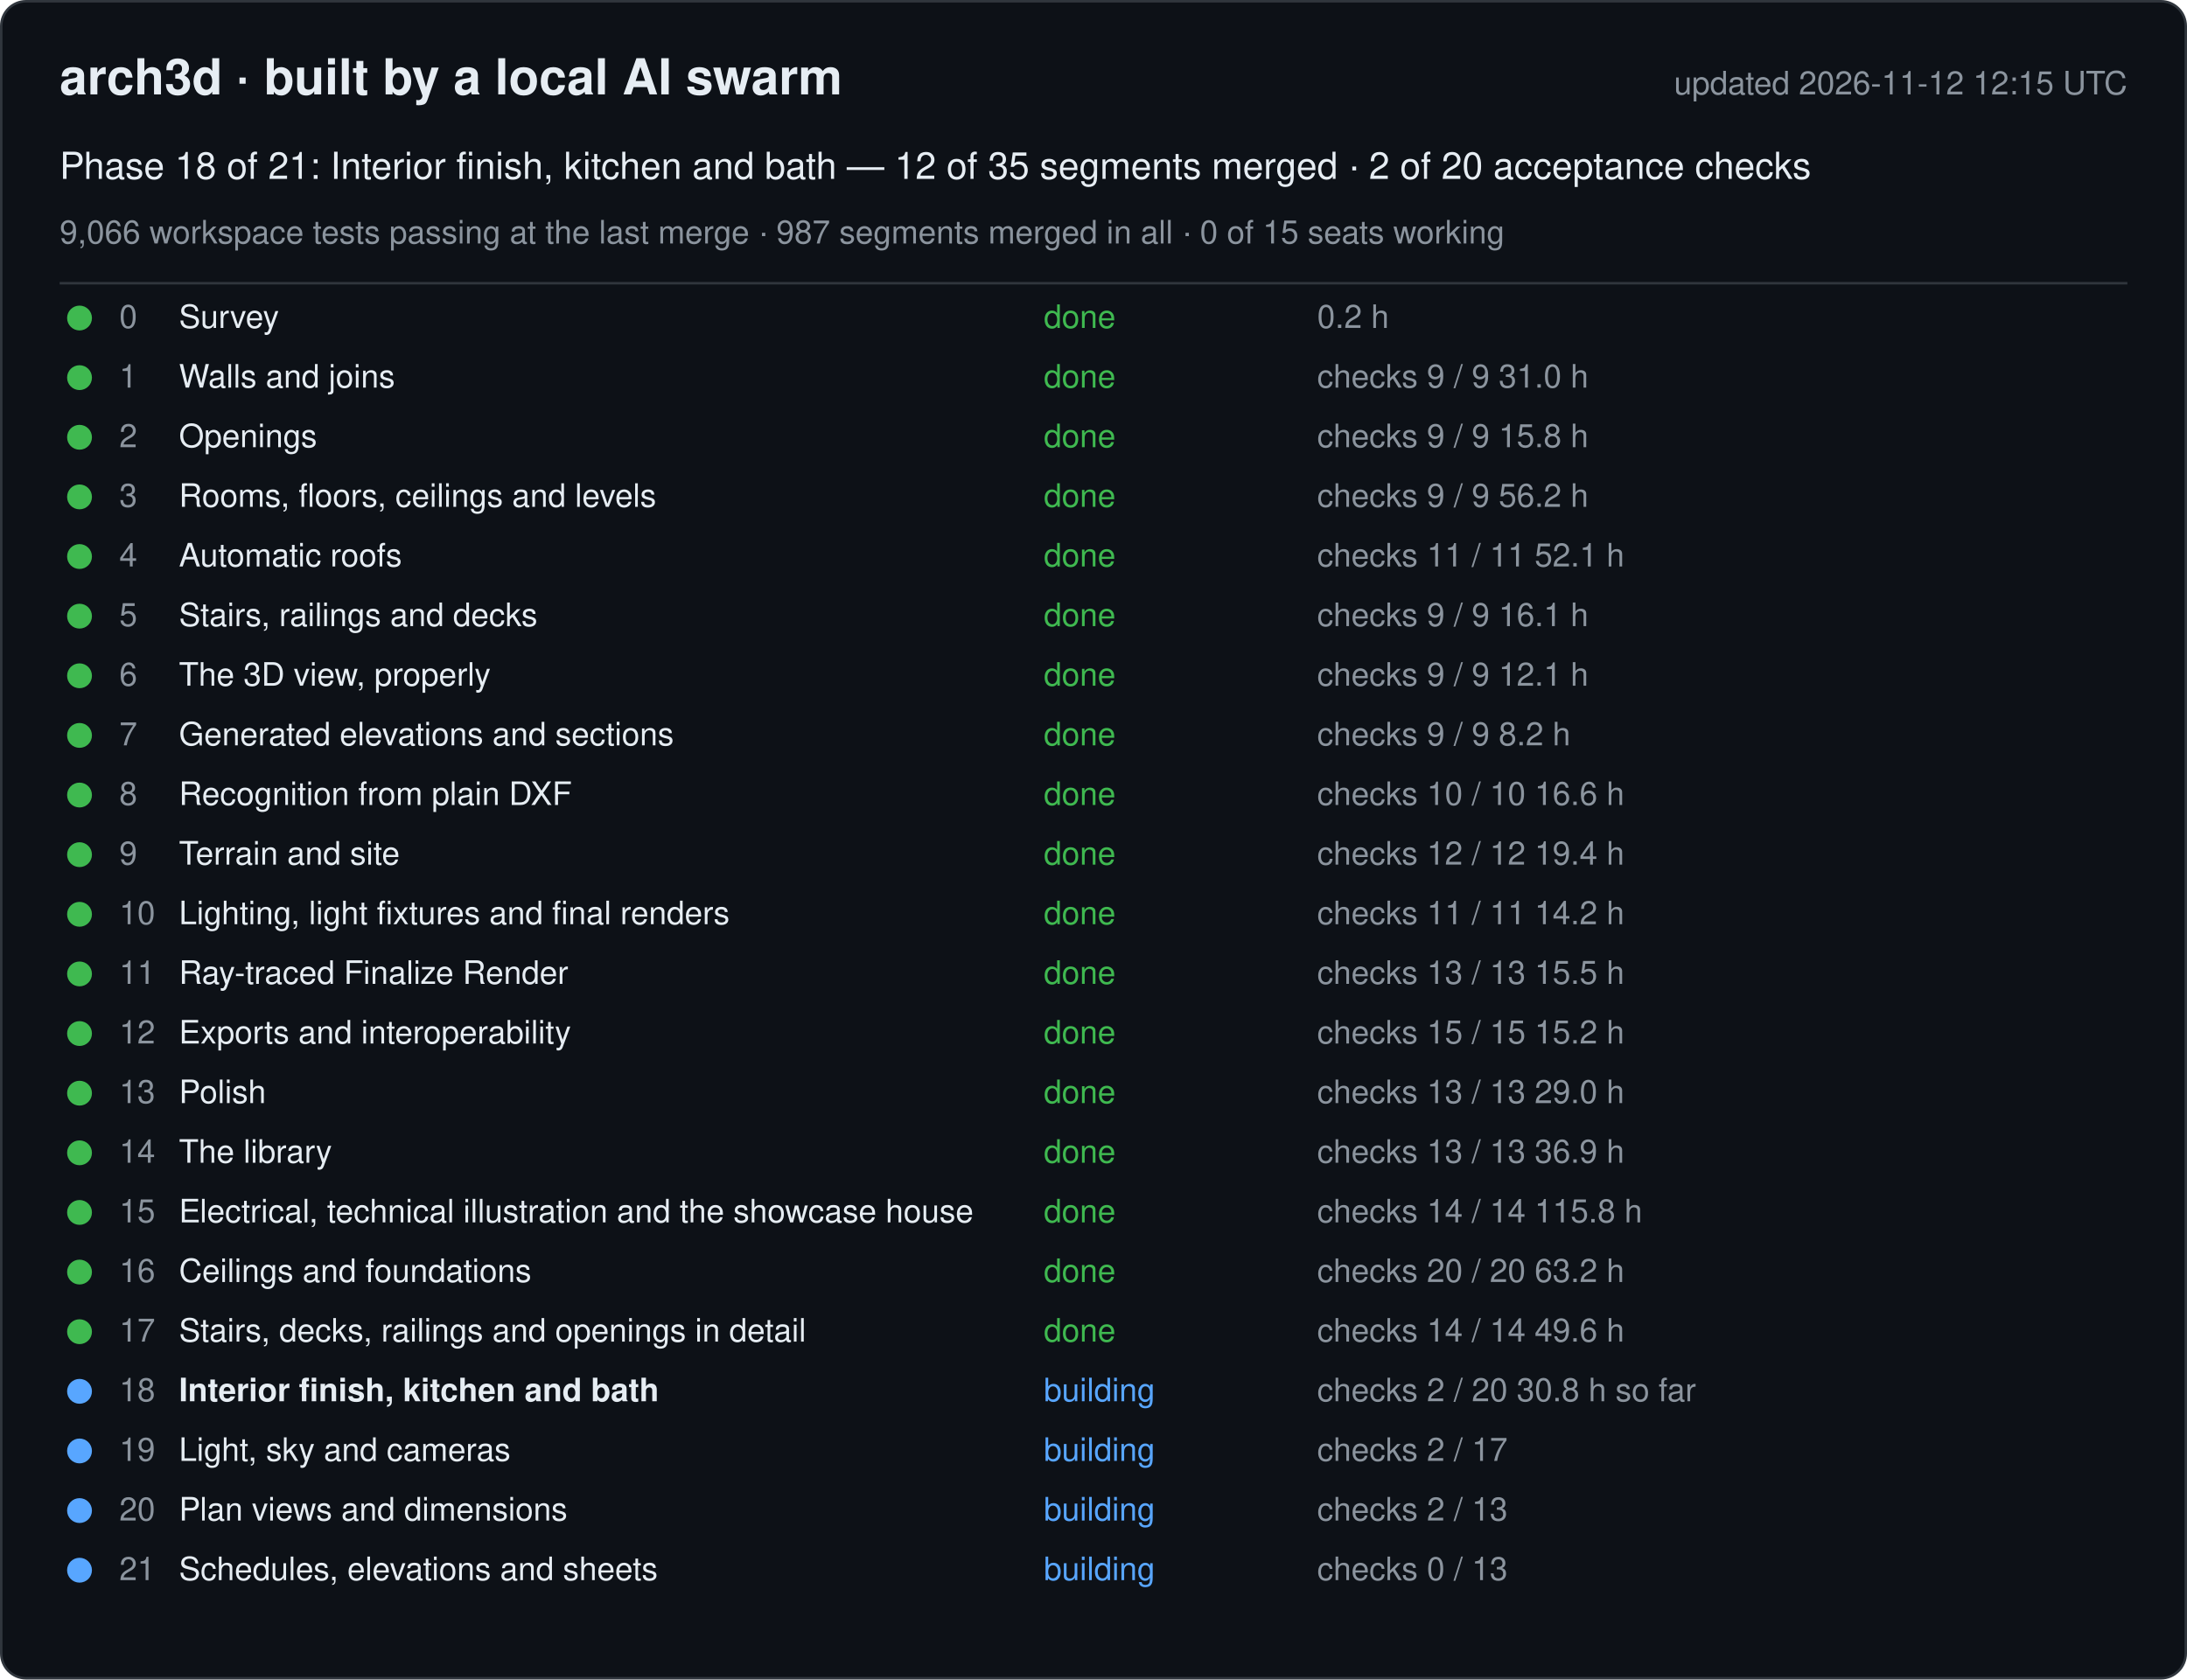
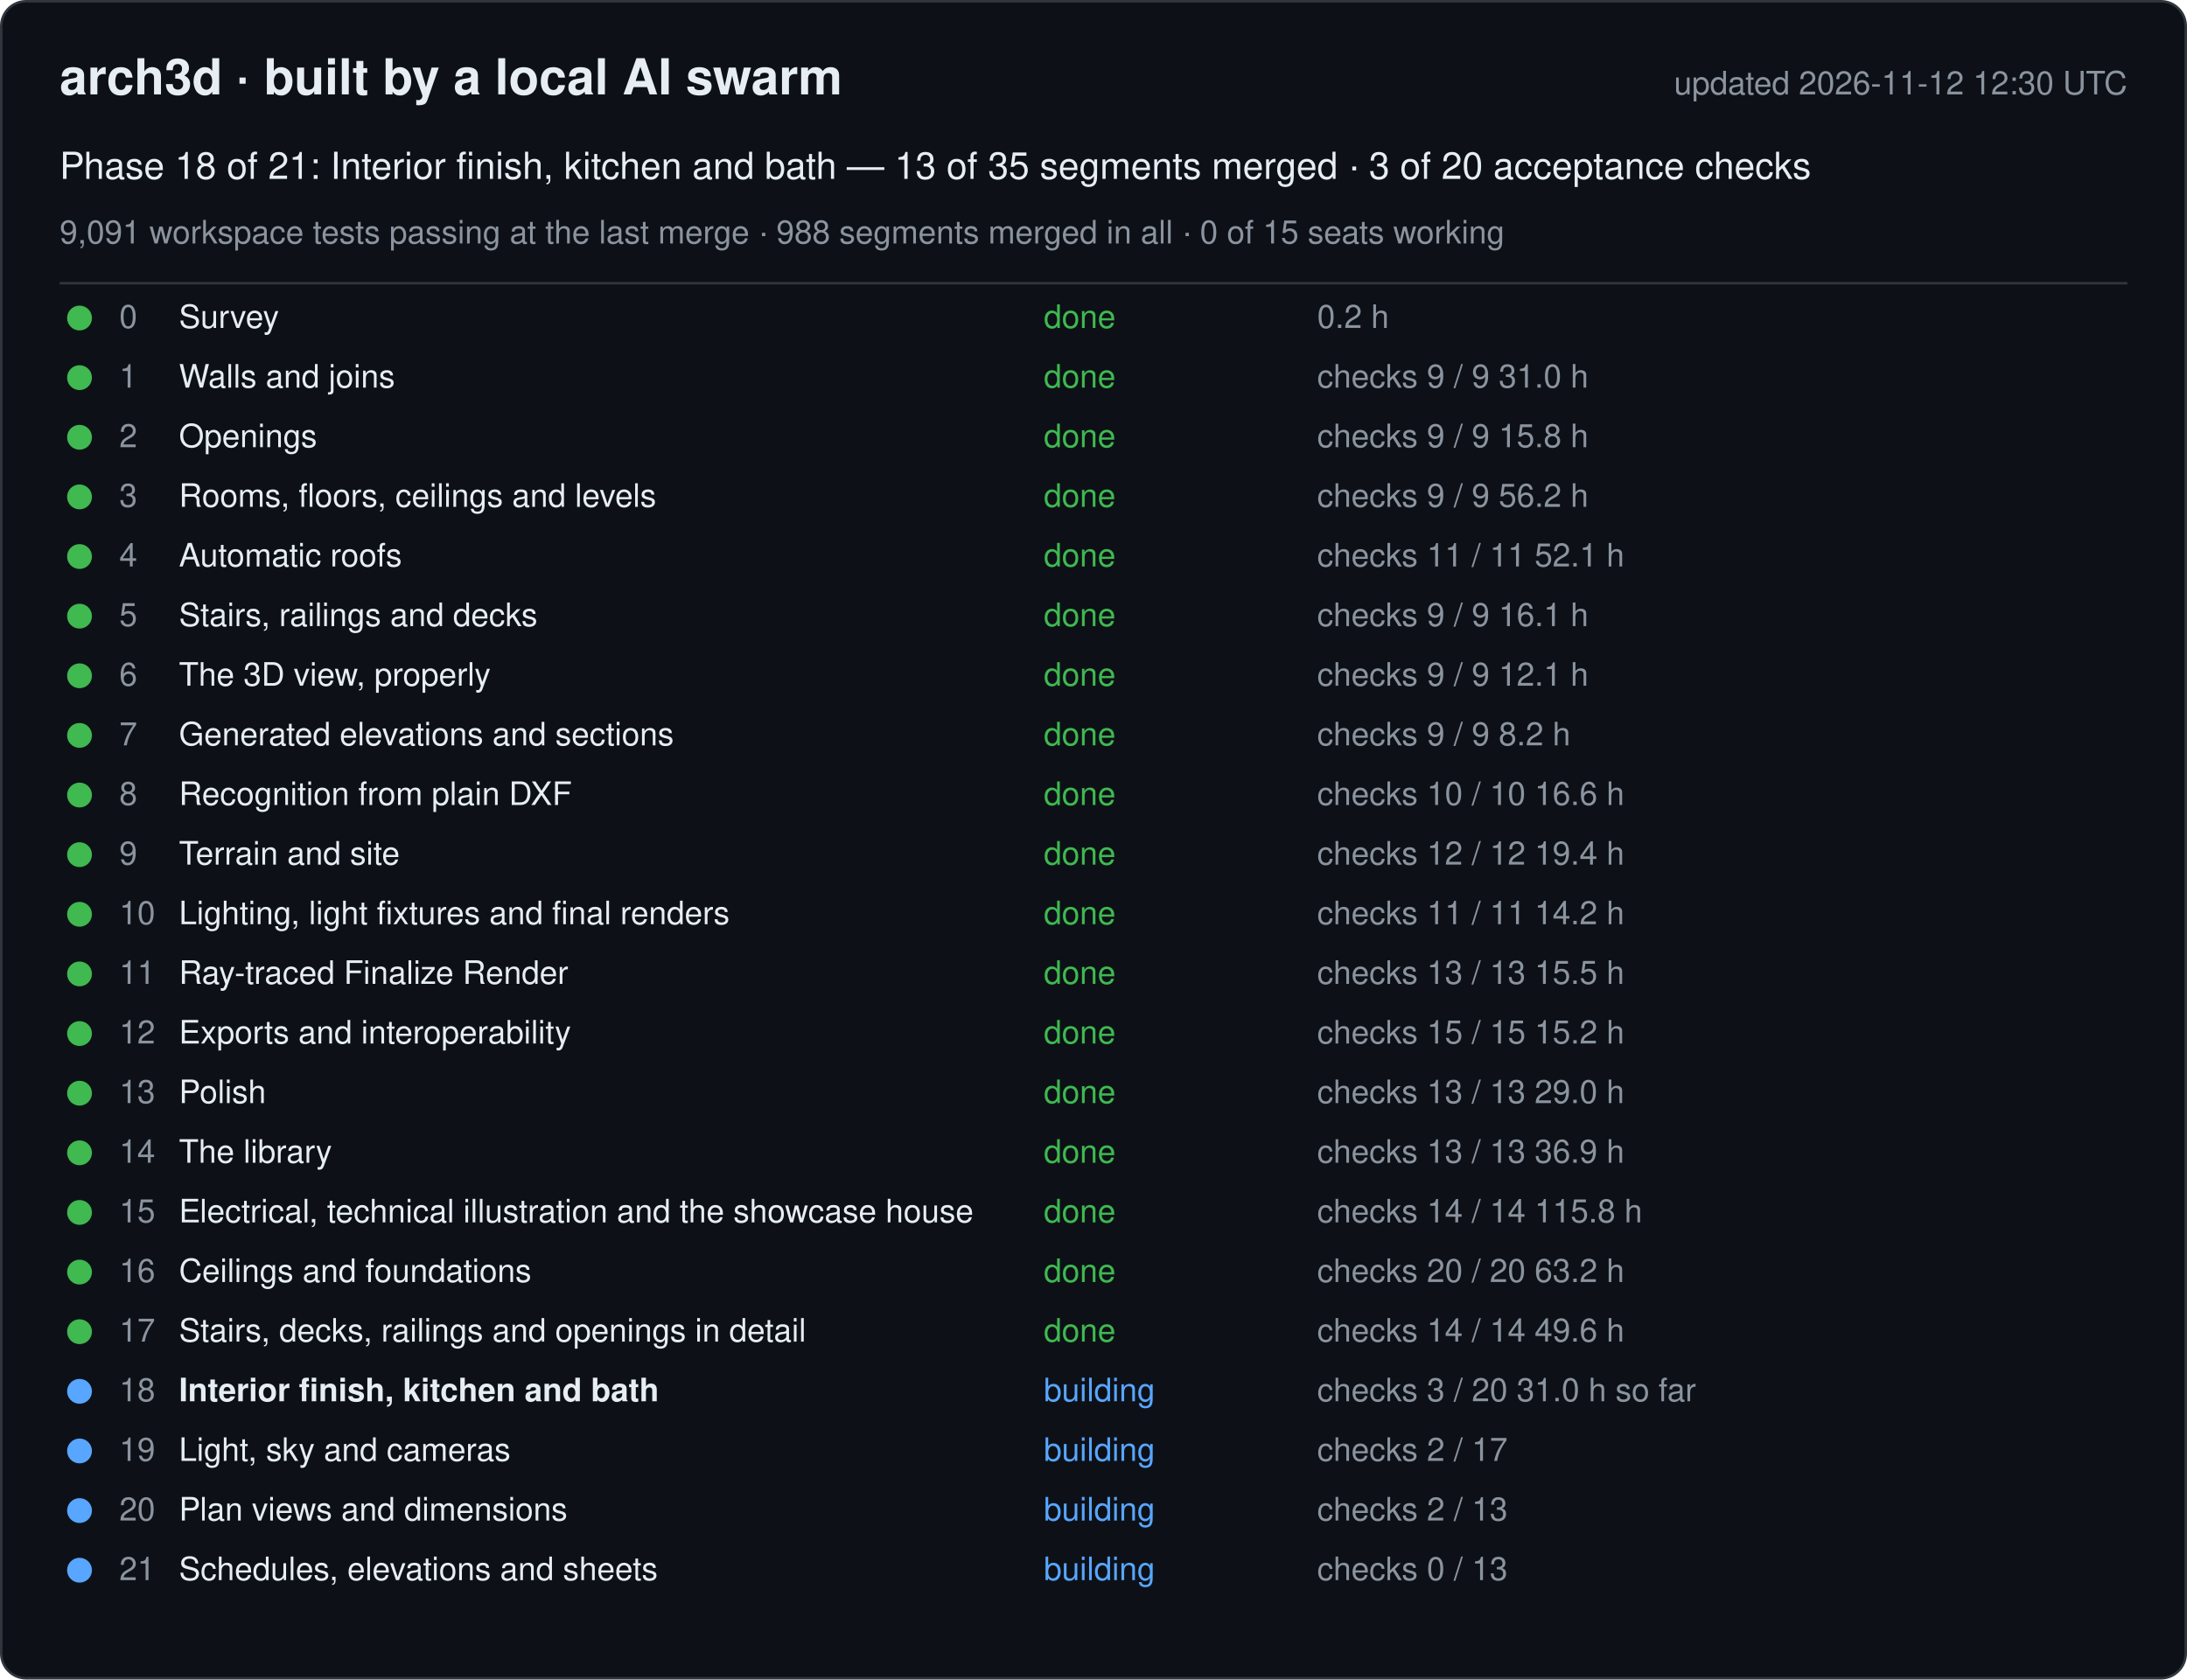
<svg xmlns="http://www.w3.org/2000/svg" width="880" height="676" viewBox="0 0 880 676" font-family="-apple-system, Segoe UI, Helvetica, Arial, sans-serif">
  <rect x="0.5" y="0.5" width="879" height="675" rx="10" fill="#0d1117" stroke="#30363d" />
  <text x="24" y="38" font-size="20" font-weight="600" fill="#e6edf3">arch3d · built by a local AI swarm</text>
-   <text x="856" y="38" font-size="13" fill="#8b949e" text-anchor="end">updated 2026-11-12 12:15 UTC</text>
-   <text x="24" y="72" font-size="15" fill="#e6edf3">Phase 18 of 21: Interior finish, kitchen and bath — 12 of 35 segments merged · 2 of 20 acceptance checks</text>
-   <text x="24" y="98" font-size="13" fill="#8b949e">9,066 workspace tests passing at the last merge · 987 segments merged in all · 0 of 15 seats working</text>
+   <text x="856" y="38" font-size="13" fill="#8b949e" text-anchor="end">updated 2026-11-12 12:30 UTC</text>
+   <text x="24" y="72" font-size="15" fill="#e6edf3">Phase 18 of 21: Interior finish, kitchen and bath — 13 of 35 segments merged · 3 of 20 acceptance checks</text>
+   <text x="24" y="98" font-size="13" fill="#8b949e">9,091 workspace tests passing at the last merge · 988 segments merged in all · 0 of 15 seats working</text>
  <line x1="24" y1="114" x2="856" y2="114" stroke="#30363d" />
  <g data-phase="0">
    <circle cx="32" cy="128" r="5" fill="#3fb950" />
    <text x="48" y="132" font-size="13" fill="#8b949e">0</text>
    <text x="72" y="132" font-size="13" fill="#e6edf3">Survey</text>
    <text x="420" y="132" font-size="13" fill="#3fb950">done</text>
    <text x="530" y="132" font-size="13" fill="#8b949e">0.2 h</text>
  </g>
  <g data-phase="1">
    <circle cx="32" cy="152" r="5" fill="#3fb950" />
    <text x="48" y="156" font-size="13" fill="#8b949e">1</text>
    <text x="72" y="156" font-size="13" fill="#e6edf3">Walls and joins</text>
    <text x="420" y="156" font-size="13" fill="#3fb950">done</text>
    <text x="530" y="156" font-size="13" fill="#8b949e">checks 9 / 9   31.0 h</text>
  </g>
  <g data-phase="2">
    <circle cx="32" cy="176" r="5" fill="#3fb950" />
    <text x="48" y="180" font-size="13" fill="#8b949e">2</text>
    <text x="72" y="180" font-size="13" fill="#e6edf3">Openings</text>
    <text x="420" y="180" font-size="13" fill="#3fb950">done</text>
    <text x="530" y="180" font-size="13" fill="#8b949e">checks 9 / 9   15.8 h</text>
  </g>
  <g data-phase="3">
    <circle cx="32" cy="200" r="5" fill="#3fb950" />
    <text x="48" y="204" font-size="13" fill="#8b949e">3</text>
    <text x="72" y="204" font-size="13" fill="#e6edf3">Rooms, floors, ceilings and levels</text>
    <text x="420" y="204" font-size="13" fill="#3fb950">done</text>
    <text x="530" y="204" font-size="13" fill="#8b949e">checks 9 / 9   56.2 h</text>
  </g>
  <g data-phase="4">
    <circle cx="32" cy="224" r="5" fill="#3fb950" />
    <text x="48" y="228" font-size="13" fill="#8b949e">4</text>
    <text x="72" y="228" font-size="13" fill="#e6edf3">Automatic roofs</text>
    <text x="420" y="228" font-size="13" fill="#3fb950">done</text>
    <text x="530" y="228" font-size="13" fill="#8b949e">checks 11 / 11   52.1 h</text>
  </g>
  <g data-phase="5">
    <circle cx="32" cy="248" r="5" fill="#3fb950" />
    <text x="48" y="252" font-size="13" fill="#8b949e">5</text>
    <text x="72" y="252" font-size="13" fill="#e6edf3">Stairs, railings and decks</text>
    <text x="420" y="252" font-size="13" fill="#3fb950">done</text>
    <text x="530" y="252" font-size="13" fill="#8b949e">checks 9 / 9   16.1 h</text>
  </g>
  <g data-phase="6">
    <circle cx="32" cy="272" r="5" fill="#3fb950" />
    <text x="48" y="276" font-size="13" fill="#8b949e">6</text>
    <text x="72" y="276" font-size="13" fill="#e6edf3">The 3D view, properly</text>
    <text x="420" y="276" font-size="13" fill="#3fb950">done</text>
    <text x="530" y="276" font-size="13" fill="#8b949e">checks 9 / 9   12.1 h</text>
  </g>
  <g data-phase="7">
    <circle cx="32" cy="296" r="5" fill="#3fb950" />
    <text x="48" y="300" font-size="13" fill="#8b949e">7</text>
    <text x="72" y="300" font-size="13" fill="#e6edf3">Generated elevations and sections</text>
    <text x="420" y="300" font-size="13" fill="#3fb950">done</text>
    <text x="530" y="300" font-size="13" fill="#8b949e">checks 9 / 9   8.2 h</text>
  </g>
  <g data-phase="8">
    <circle cx="32" cy="320" r="5" fill="#3fb950" />
    <text x="48" y="324" font-size="13" fill="#8b949e">8</text>
    <text x="72" y="324" font-size="13" fill="#e6edf3">Recognition from plain DXF</text>
    <text x="420" y="324" font-size="13" fill="#3fb950">done</text>
    <text x="530" y="324" font-size="13" fill="#8b949e">checks 10 / 10   16.6 h</text>
  </g>
  <g data-phase="9">
    <circle cx="32" cy="344" r="5" fill="#3fb950" />
    <text x="48" y="348" font-size="13" fill="#8b949e">9</text>
    <text x="72" y="348" font-size="13" fill="#e6edf3">Terrain and site</text>
    <text x="420" y="348" font-size="13" fill="#3fb950">done</text>
    <text x="530" y="348" font-size="13" fill="#8b949e">checks 12 / 12   19.4 h</text>
  </g>
  <g data-phase="10">
    <circle cx="32" cy="368" r="5" fill="#3fb950" />
    <text x="48" y="372" font-size="13" fill="#8b949e">10</text>
    <text x="72" y="372" font-size="13" fill="#e6edf3">Lighting, light fixtures and final renders</text>
    <text x="420" y="372" font-size="13" fill="#3fb950">done</text>
    <text x="530" y="372" font-size="13" fill="#8b949e">checks 11 / 11   14.2 h</text>
  </g>
  <g data-phase="11">
    <circle cx="32" cy="392" r="5" fill="#3fb950" />
    <text x="48" y="396" font-size="13" fill="#8b949e">11</text>
    <text x="72" y="396" font-size="13" fill="#e6edf3">Ray-traced Finalize Render</text>
    <text x="420" y="396" font-size="13" fill="#3fb950">done</text>
    <text x="530" y="396" font-size="13" fill="#8b949e">checks 13 / 13   15.5 h</text>
  </g>
  <g data-phase="12">
    <circle cx="32" cy="416" r="5" fill="#3fb950" />
    <text x="48" y="420" font-size="13" fill="#8b949e">12</text>
    <text x="72" y="420" font-size="13" fill="#e6edf3">Exports and interoperability</text>
    <text x="420" y="420" font-size="13" fill="#3fb950">done</text>
    <text x="530" y="420" font-size="13" fill="#8b949e">checks 15 / 15   15.2 h</text>
  </g>
  <g data-phase="13">
    <circle cx="32" cy="440" r="5" fill="#3fb950" />
    <text x="48" y="444" font-size="13" fill="#8b949e">13</text>
    <text x="72" y="444" font-size="13" fill="#e6edf3">Polish</text>
    <text x="420" y="444" font-size="13" fill="#3fb950">done</text>
    <text x="530" y="444" font-size="13" fill="#8b949e">checks 13 / 13   29.0 h</text>
  </g>
  <g data-phase="14">
    <circle cx="32" cy="464" r="5" fill="#3fb950" />
    <text x="48" y="468" font-size="13" fill="#8b949e">14</text>
    <text x="72" y="468" font-size="13" fill="#e6edf3">The library</text>
    <text x="420" y="468" font-size="13" fill="#3fb950">done</text>
    <text x="530" y="468" font-size="13" fill="#8b949e">checks 13 / 13   36.9 h</text>
  </g>
  <g data-phase="15">
    <circle cx="32" cy="488" r="5" fill="#3fb950" />
    <text x="48" y="492" font-size="13" fill="#8b949e">15</text>
    <text x="72" y="492" font-size="13" fill="#e6edf3">Electrical, technical illustration and the showcase house</text>
    <text x="420" y="492" font-size="13" fill="#3fb950">done</text>
    <text x="530" y="492" font-size="13" fill="#8b949e">checks 14 / 14   115.8 h</text>
  </g>
  <g data-phase="16">
    <circle cx="32" cy="512" r="5" fill="#3fb950" />
    <text x="48" y="516" font-size="13" fill="#8b949e">16</text>
    <text x="72" y="516" font-size="13" fill="#e6edf3">Ceilings and foundations</text>
    <text x="420" y="516" font-size="13" fill="#3fb950">done</text>
    <text x="530" y="516" font-size="13" fill="#8b949e">checks 20 / 20   63.2 h</text>
  </g>
  <g data-phase="17">
    <circle cx="32" cy="536" r="5" fill="#3fb950" />
    <text x="48" y="540" font-size="13" fill="#8b949e">17</text>
    <text x="72" y="540" font-size="13" fill="#e6edf3">Stairs, decks, railings and openings in detail</text>
    <text x="420" y="540" font-size="13" fill="#3fb950">done</text>
    <text x="530" y="540" font-size="13" fill="#8b949e">checks 14 / 14   49.6 h</text>
  </g>
  <g data-phase="18">
    <circle cx="32" cy="560" r="5" fill="#58a6ff" />
    <text x="48" y="564" font-size="13" fill="#8b949e">18</text>
    <text x="72" y="564" font-size="13" fill="#e6edf3" font-weight="600">Interior finish, kitchen and bath</text>
    <text x="420" y="564" font-size="13" fill="#58a6ff">building</text>
-     <text x="530" y="564" font-size="13" fill="#8b949e">checks 2 / 20   30.8 h so far</text>
+     <text x="530" y="564" font-size="13" fill="#8b949e">checks 3 / 20   31.0 h so far</text>
  </g>
  <g data-phase="19">
    <circle cx="32" cy="584" r="5" fill="#58a6ff" />
    <text x="48" y="588" font-size="13" fill="#8b949e">19</text>
    <text x="72" y="588" font-size="13" fill="#e6edf3">Light, sky and cameras</text>
    <text x="420" y="588" font-size="13" fill="#58a6ff">building</text>
    <text x="530" y="588" font-size="13" fill="#8b949e">checks 2 / 17</text>
  </g>
  <g data-phase="20">
    <circle cx="32" cy="608" r="5" fill="#58a6ff" />
    <text x="48" y="612" font-size="13" fill="#8b949e">20</text>
    <text x="72" y="612" font-size="13" fill="#e6edf3">Plan views and dimensions</text>
    <text x="420" y="612" font-size="13" fill="#58a6ff">building</text>
    <text x="530" y="612" font-size="13" fill="#8b949e">checks 2 / 13</text>
  </g>
  <g data-phase="21">
    <circle cx="32" cy="632" r="5" fill="#58a6ff" />
    <text x="48" y="636" font-size="13" fill="#8b949e">21</text>
    <text x="72" y="636" font-size="13" fill="#e6edf3">Schedules, elevations and sheets</text>
    <text x="420" y="636" font-size="13" fill="#58a6ff">building</text>
    <text x="530" y="636" font-size="13" fill="#8b949e">checks 0 / 13</text>
  </g>
</svg>
